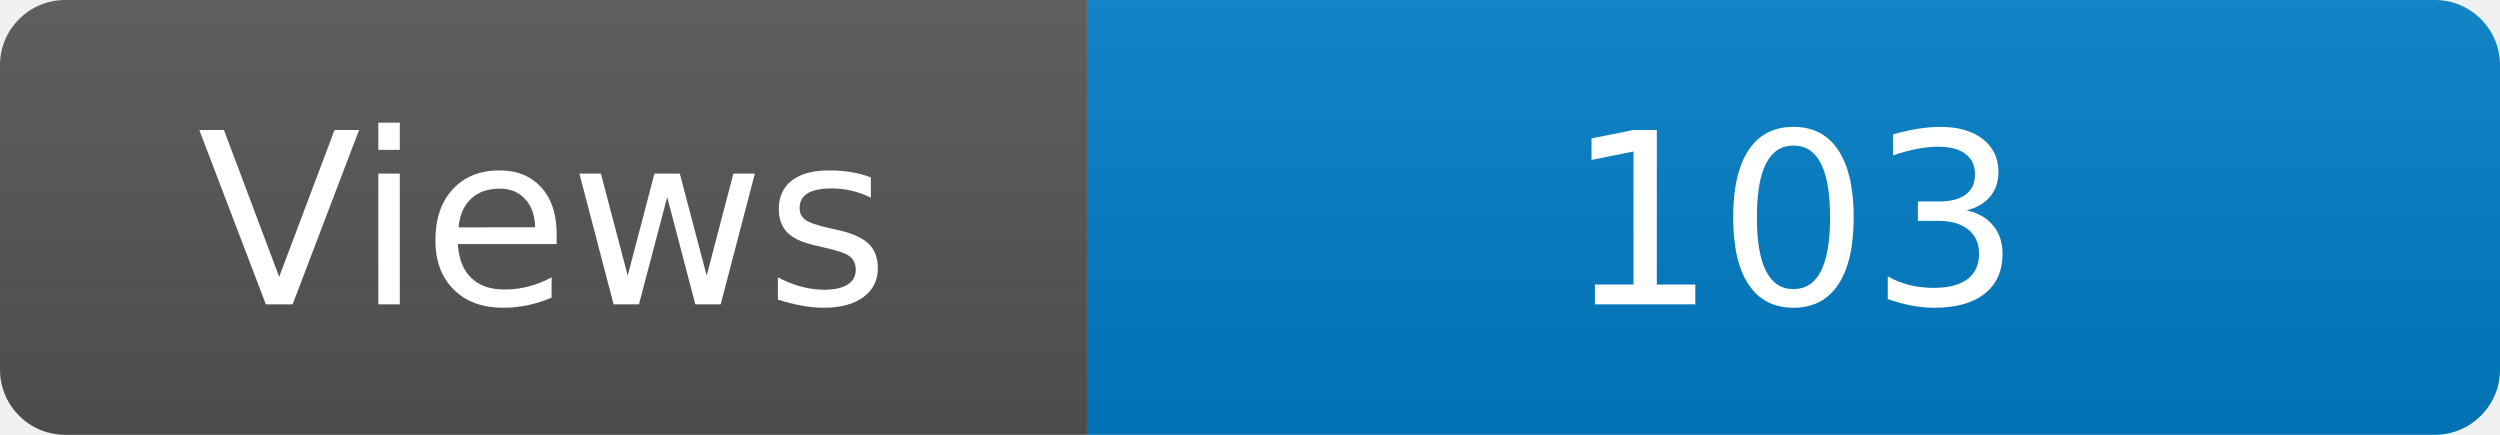
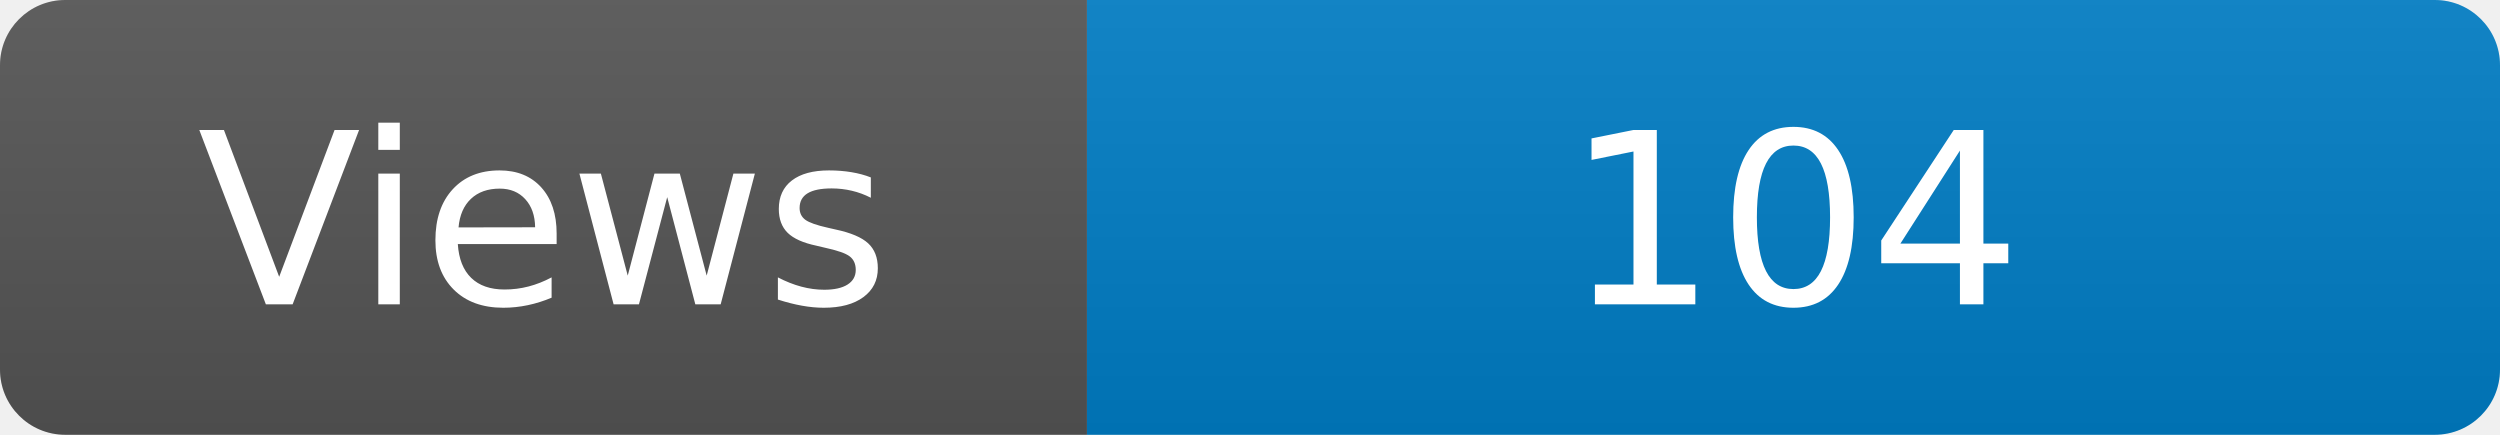
<svg xmlns="http://www.w3.org/2000/svg" width="115" height="20" role="img" aria-label="Maintained?: yes">
  <linearGradient id="s" x2="0" y2="100%">
    <stop offset="0" stop-color="#bbb" stop-opacity=".1" />
    <stop offset="1" stop-opacity=".1" />
  </linearGradient>
  <clipPath id="r">
    <rect width="115" height="20" rx="3" fill="#fff" />
  </clipPath>
  <g clip-path="url(#r)">
    <rect width="50" height="20" fill="#555" />
    <rect x="50" width="160" height="20" fill="#007ec6" />
    <rect width="115" height="20" fill="url(#s)" />
  </g>
  <g fill="#fff" text-anchor="middle" font-family="Verdana,Geneva,DejaVu Sans,sans-serif" font-size="110">
    <text x="250" y="140" transform="scale(.1)" fill="#fff">Views</text>
-     <text x="825" y="140" transform="scale(.1)" fill="#fff">103</text>
+     <text x="825" y="140" transform="scale(.1)" fill="#fff">104</text>
  </g>
</svg>
